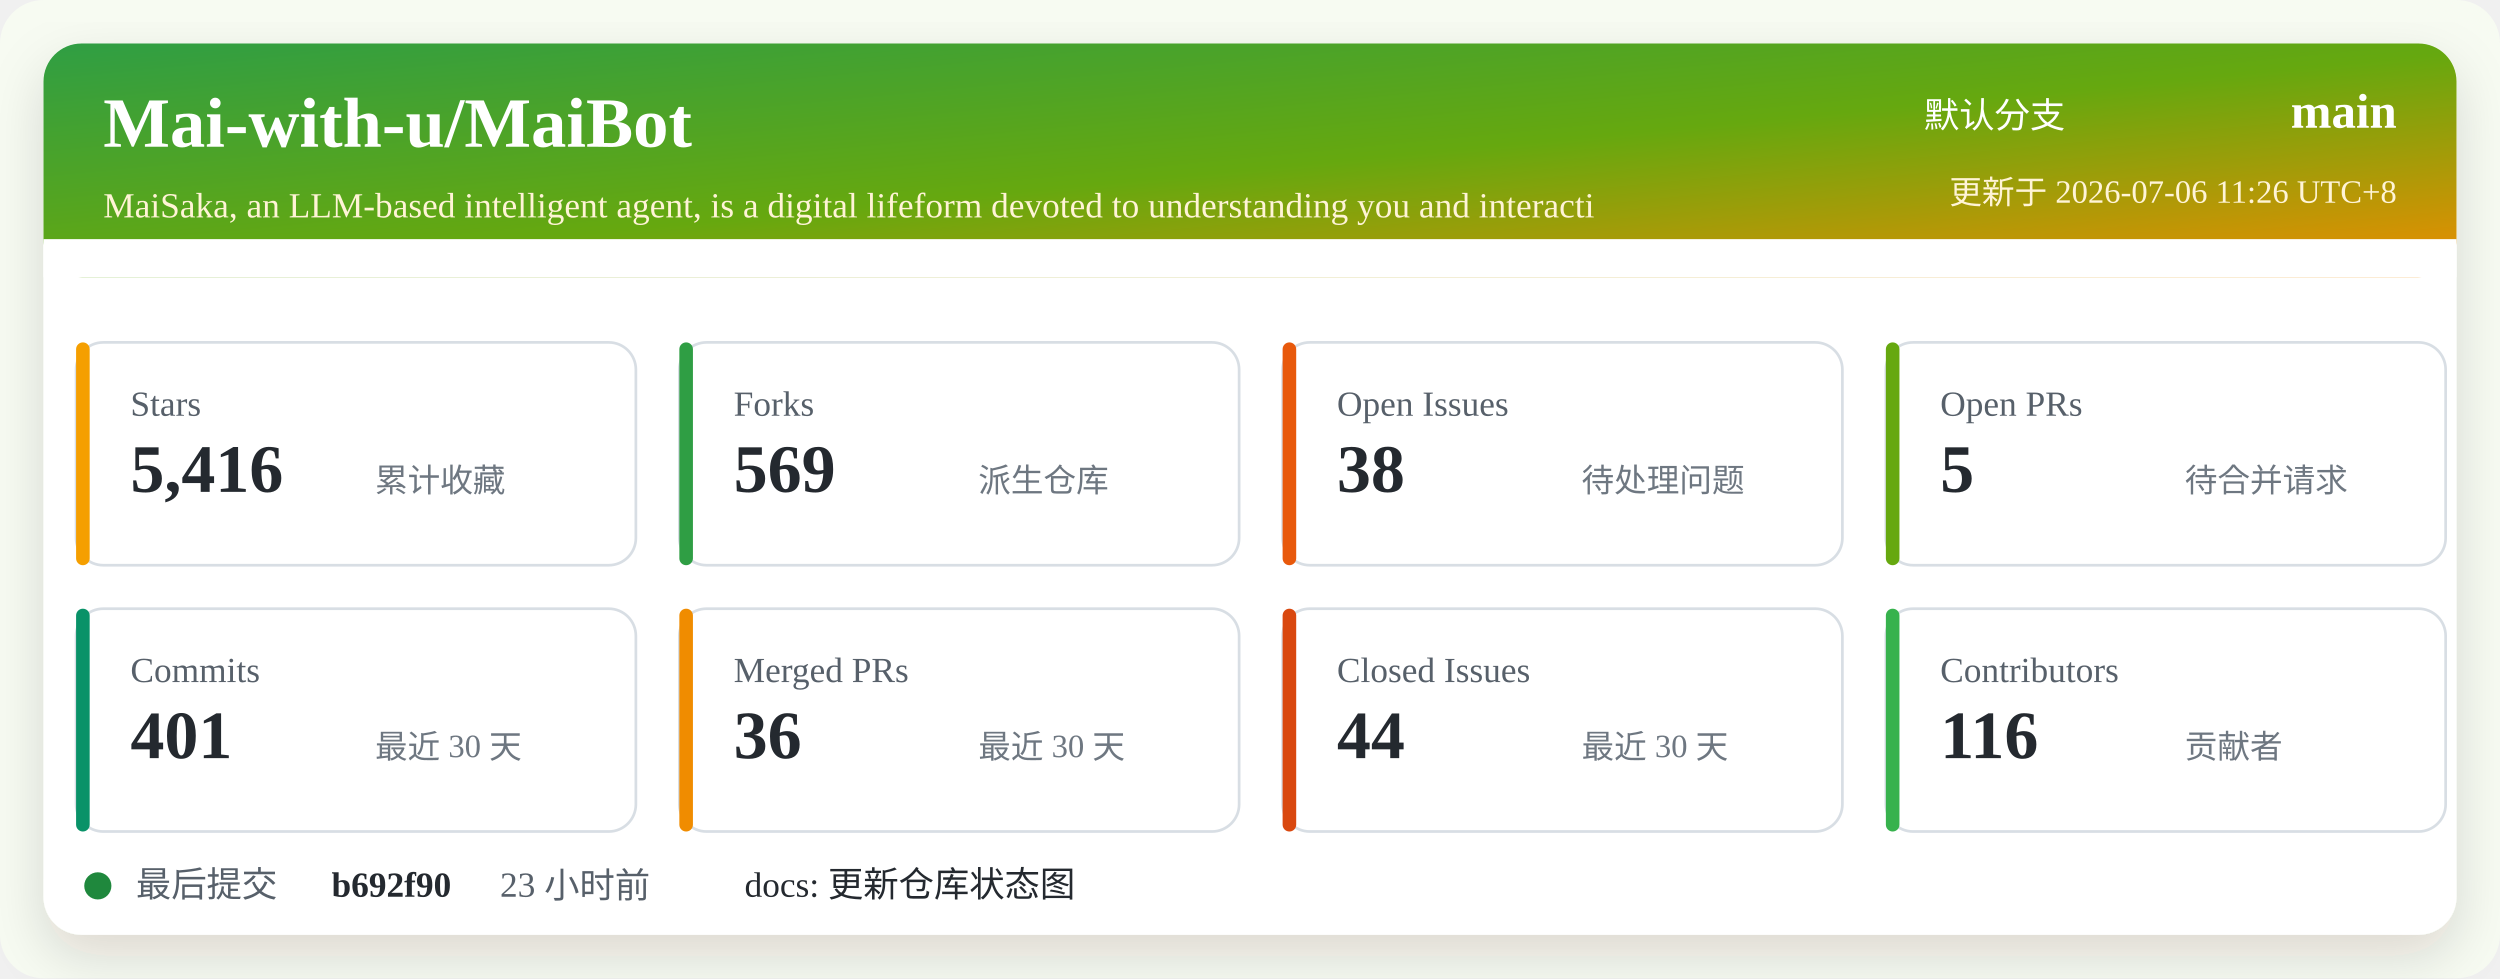
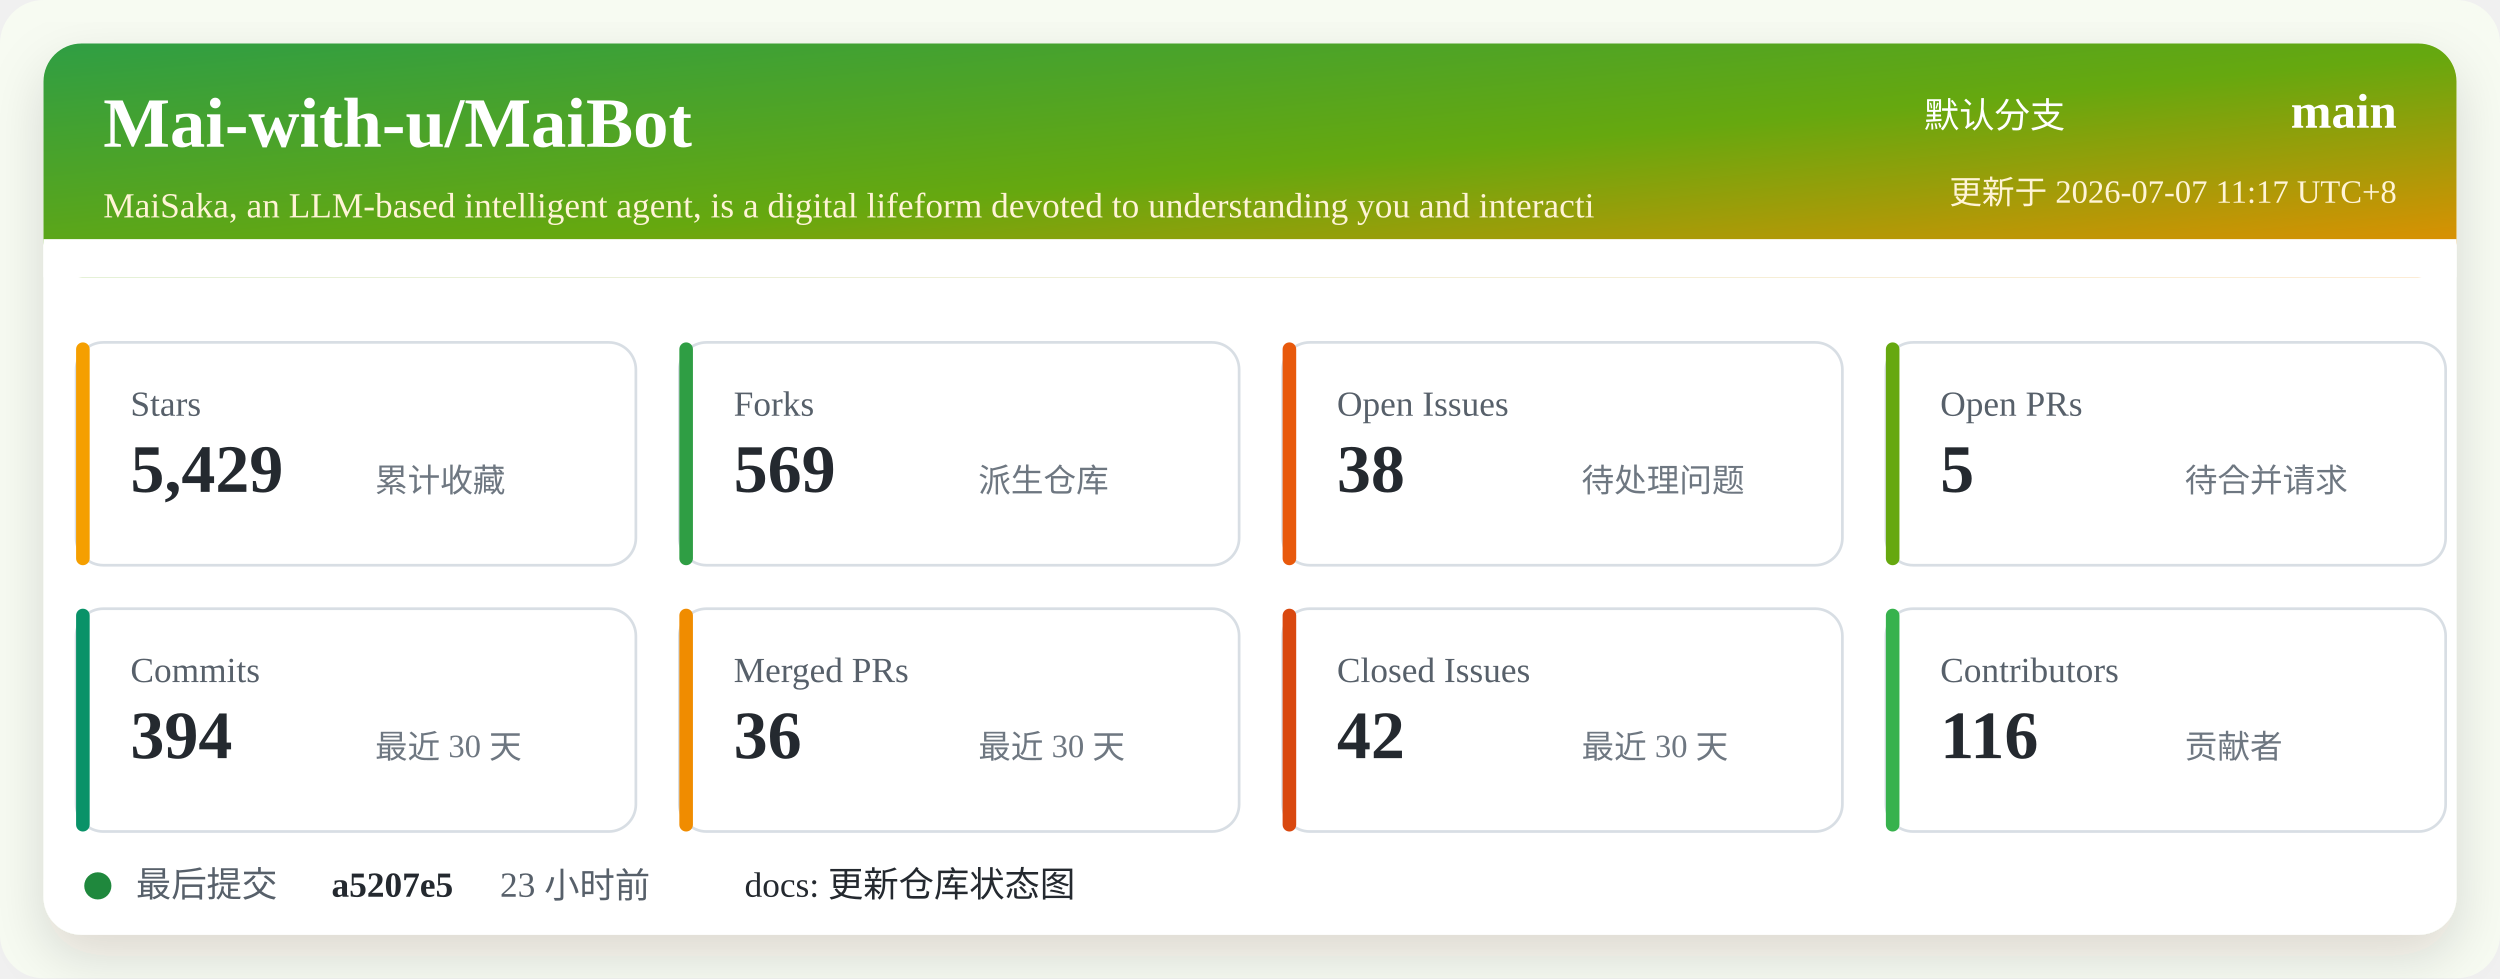
<svg xmlns="http://www.w3.org/2000/svg" width="920" height="360" viewBox="0 0 920 360" role="img" aria-labelledby="title desc">
  <defs>
    <linearGradient id="header" x1="0" x2="1" y1="0" y2="1">
      <stop offset="0%" stop-color="#2f9e44" />
      <stop offset="52%" stop-color="#66a80f" />
      <stop offset="100%" stop-color="#f08c00" />
    </linearGradient>
    <filter id="shadow" x="-5%" y="-5%" width="110%" height="110%">
      <feDropShadow dx="0" dy="8" stdDeviation="10" flood-color="#2b2318" flood-opacity="0.14" />
    </filter>
  </defs>
  <rect width="920" height="360" rx="16" fill="#f7fbf2" />
  <rect x="16" y="16" width="888" height="328" rx="14" fill="#ffffff" filter="url(#shadow)" />
  <rect x="16" y="16" width="888" height="86" rx="14" fill="url(#header)" />
  <path d="M16 88 H904 V102 H16 Z" fill="#ffffff" />
  <text x="38" y="54" fill="#ffffff" font-size="26" font-weight="700">Mai-with-u/MaiBot</text>
  <text x="38" y="80" fill="#fff4d6" font-size="13">MaiSaka, an LLM-based intelligent agent, is a digital lifeform devoted to understanding you and interacti</text>
  <text x="760" y="47" fill="#ffffff" font-size="13" text-anchor="end">默认分支</text>
  <text x="882" y="47" fill="#ffffff" font-size="18" font-weight="700" text-anchor="end">main</text>
-   <text x="882" y="75" fill="#fff4d6" font-size="12" text-anchor="end">更新于 2026-07-06 11:26 UTC+8</text>
+   <text x="882" y="75" fill="#fff4d6" font-size="12" text-anchor="end">更新于 2026-07-07 11:17 UTC+8</text>
  <g transform="translate(28 126)">
    <rect width="206" height="82" rx="10" fill="#ffffff" stroke="#d8dee4" />
    <rect x="0" y="0" width="5" height="82" rx="2.5" fill="#f59f00" />
    <text x="20" y="27" fill="#57606a" font-size="13">Stars</text>
-     <text x="20" y="55" fill="#24292f" font-size="25" font-weight="700">5,416</text>
+     <text x="20" y="55" fill="#24292f" font-size="25" font-weight="700">5,429</text>
    <text x="110" y="55" fill="#6e7781" font-size="12">累计收藏</text>
  </g>
  <g transform="translate(250 126)">
    <rect width="206" height="82" rx="10" fill="#ffffff" stroke="#d8dee4" />
    <rect x="0" y="0" width="5" height="82" rx="2.5" fill="#2f9e44" />
    <text x="20" y="27" fill="#57606a" font-size="13">Forks</text>
    <text x="20" y="55" fill="#24292f" font-size="25" font-weight="700">569</text>
    <text x="110" y="55" fill="#6e7781" font-size="12">派生仓库</text>
  </g>
  <g transform="translate(472 126)">
    <rect width="206" height="82" rx="10" fill="#ffffff" stroke="#d8dee4" />
    <rect x="0" y="0" width="5" height="82" rx="2.5" fill="#e8590c" />
    <text x="20" y="27" fill="#57606a" font-size="13">Open Issues</text>
    <text x="20" y="55" fill="#24292f" font-size="25" font-weight="700">38</text>
    <text x="110" y="55" fill="#6e7781" font-size="12">待处理问题</text>
  </g>
  <g transform="translate(694 126)">
    <rect width="206" height="82" rx="10" fill="#ffffff" stroke="#d8dee4" />
    <rect x="0" y="0" width="5" height="82" rx="2.5" fill="#66a80f" />
    <text x="20" y="27" fill="#57606a" font-size="13">Open PRs</text>
    <text x="20" y="55" fill="#24292f" font-size="25" font-weight="700">5</text>
    <text x="110" y="55" fill="#6e7781" font-size="12">待合并请求</text>
  </g>
  <g transform="translate(28 224)">
    <rect width="206" height="82" rx="10" fill="#ffffff" stroke="#d8dee4" />
    <rect x="0" y="0" width="5" height="82" rx="2.5" fill="#099268" />
    <text x="20" y="27" fill="#57606a" font-size="13">Commits</text>
-     <text x="20" y="55" fill="#24292f" font-size="25" font-weight="700">401</text>
+     <text x="20" y="55" fill="#24292f" font-size="25" font-weight="700">394</text>
    <text x="110" y="55" fill="#6e7781" font-size="12">最近 30 天</text>
  </g>
  <g transform="translate(250 224)">
    <rect width="206" height="82" rx="10" fill="#ffffff" stroke="#d8dee4" />
    <rect x="0" y="0" width="5" height="82" rx="2.5" fill="#f08c00" />
    <text x="20" y="27" fill="#57606a" font-size="13">Merged PRs</text>
    <text x="20" y="55" fill="#24292f" font-size="25" font-weight="700">36</text>
    <text x="110" y="55" fill="#6e7781" font-size="12">最近 30 天</text>
  </g>
  <g transform="translate(472 224)">
    <rect width="206" height="82" rx="10" fill="#ffffff" stroke="#d8dee4" />
    <rect x="0" y="0" width="5" height="82" rx="2.5" fill="#d9480f" />
    <text x="20" y="27" fill="#57606a" font-size="13">Closed Issues</text>
-     <text x="20" y="55" fill="#24292f" font-size="25" font-weight="700">44</text>
+     <text x="20" y="55" fill="#24292f" font-size="25" font-weight="700">42</text>
    <text x="110" y="55" fill="#6e7781" font-size="12">最近 30 天</text>
  </g>
  <g transform="translate(694 224)">
    <rect width="206" height="82" rx="10" fill="#ffffff" stroke="#d8dee4" />
    <rect x="0" y="0" width="5" height="82" rx="2.5" fill="#37b24d" />
    <text x="20" y="27" fill="#57606a" font-size="13">Contributors</text>
    <text x="20" y="55" fill="#24292f" font-size="25" font-weight="700">116</text>
    <text x="110" y="55" fill="#6e7781" font-size="12">贡献者</text>
  </g>
  <g transform="translate(28 318)">
    <circle cx="8" cy="8" r="5" fill="#1f883d" />
    <text x="22" y="12" fill="#57606a" font-size="13">最后提交</text>
-     <text x="94" y="12" fill="#24292f" font-size="13" font-weight="700">b692f90</text>
+     <text x="94" y="12" fill="#24292f" font-size="13" font-weight="700">a5207e5</text>
    <text x="156" y="12" fill="#57606a" font-size="13">23 小时前</text>
    <text x="246" y="12" fill="#24292f" font-size="13">docs: 更新仓库状态图</text>
  </g>
</svg>
